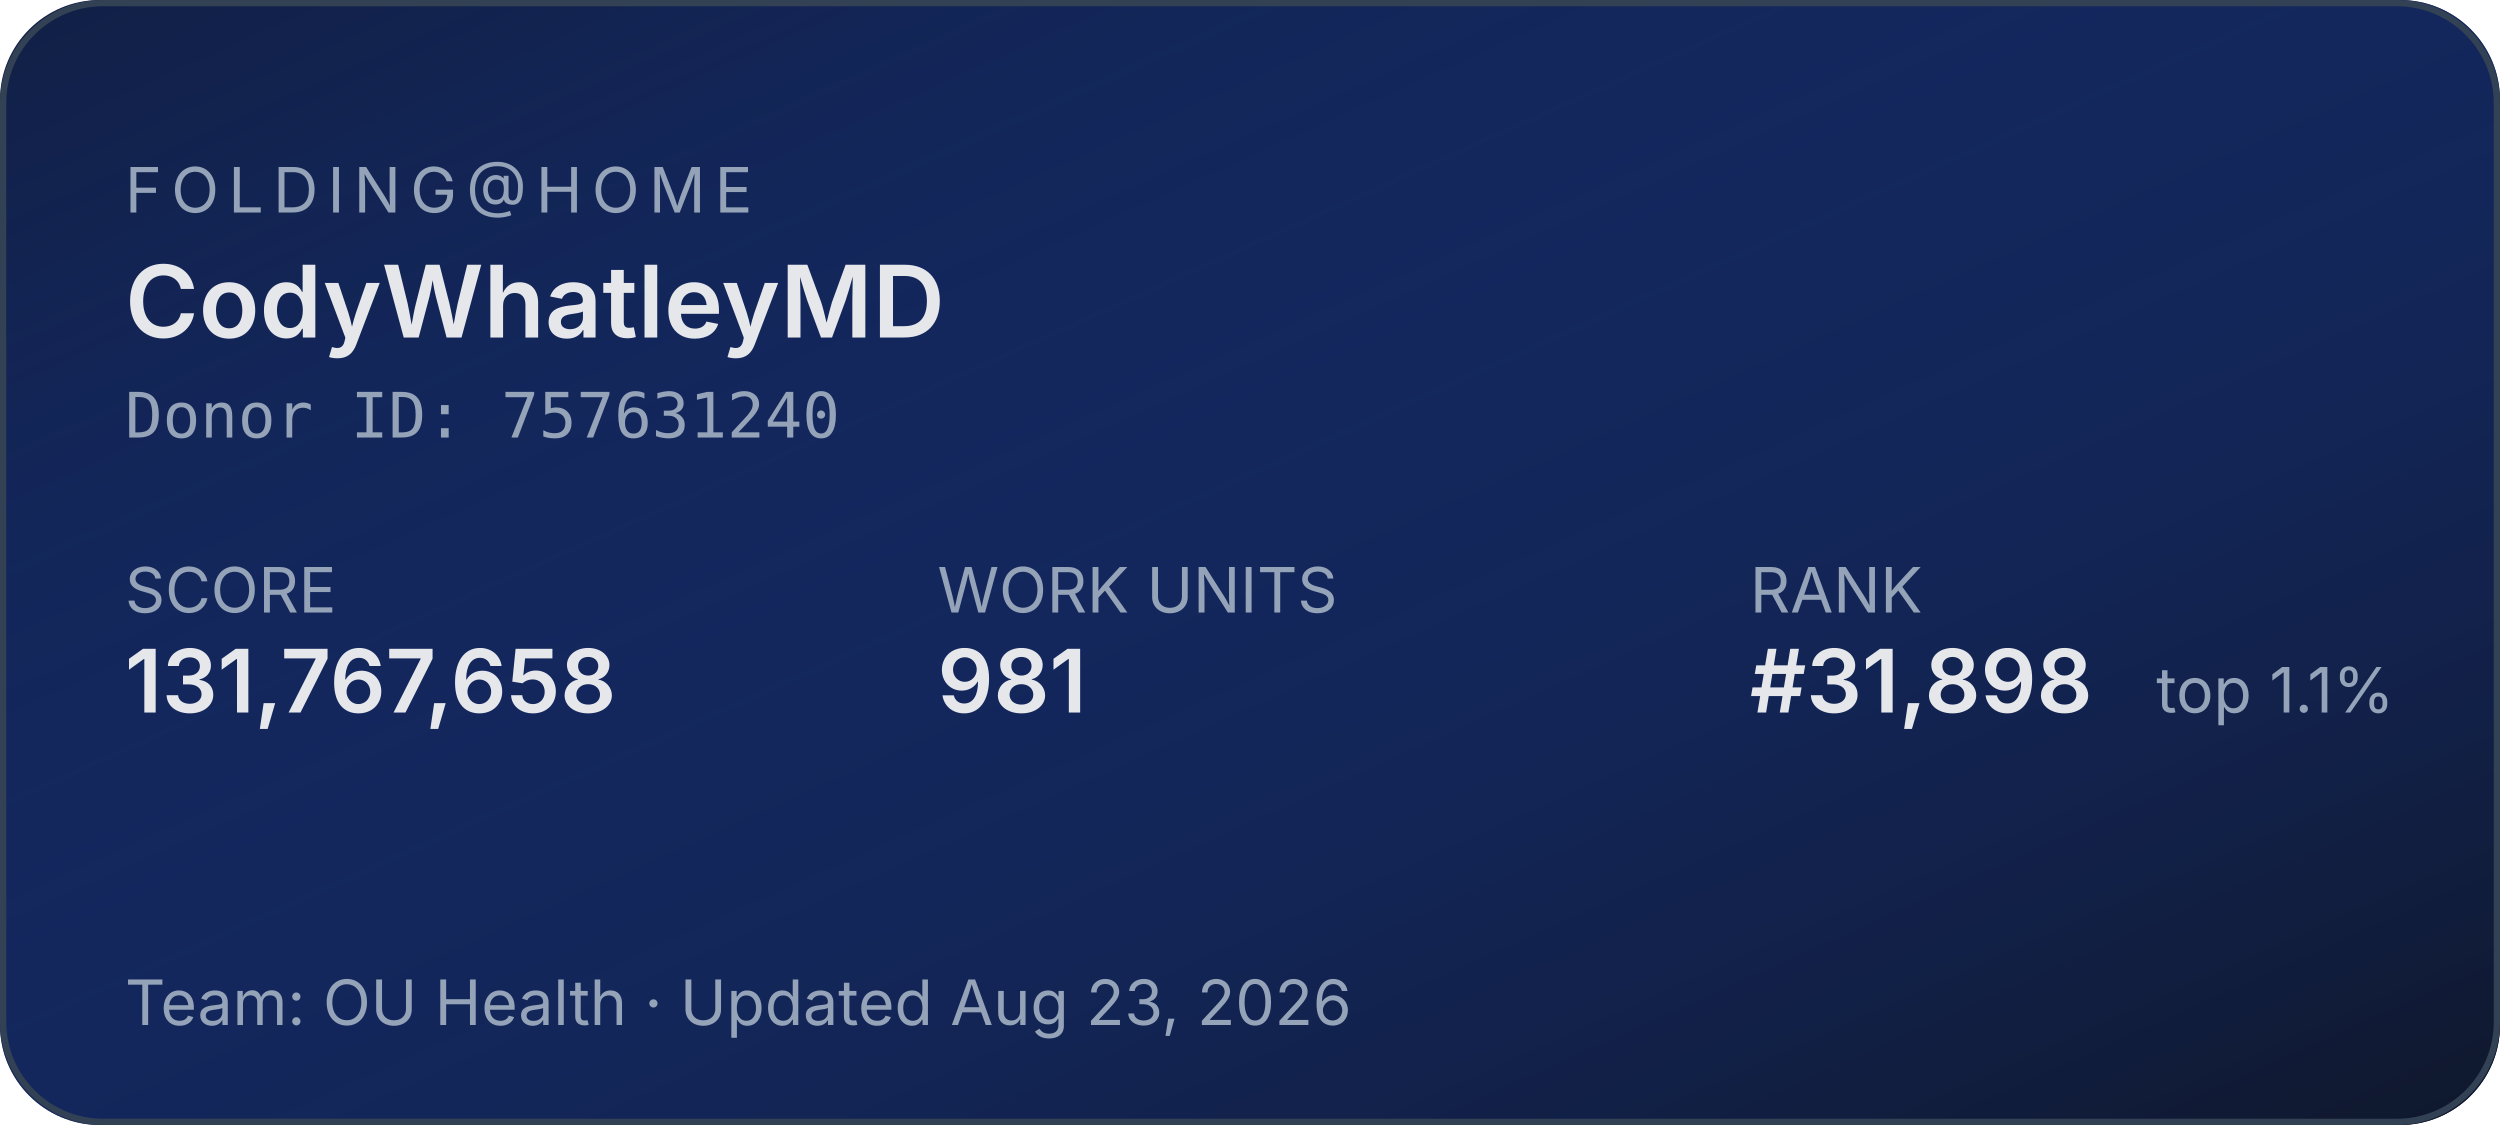
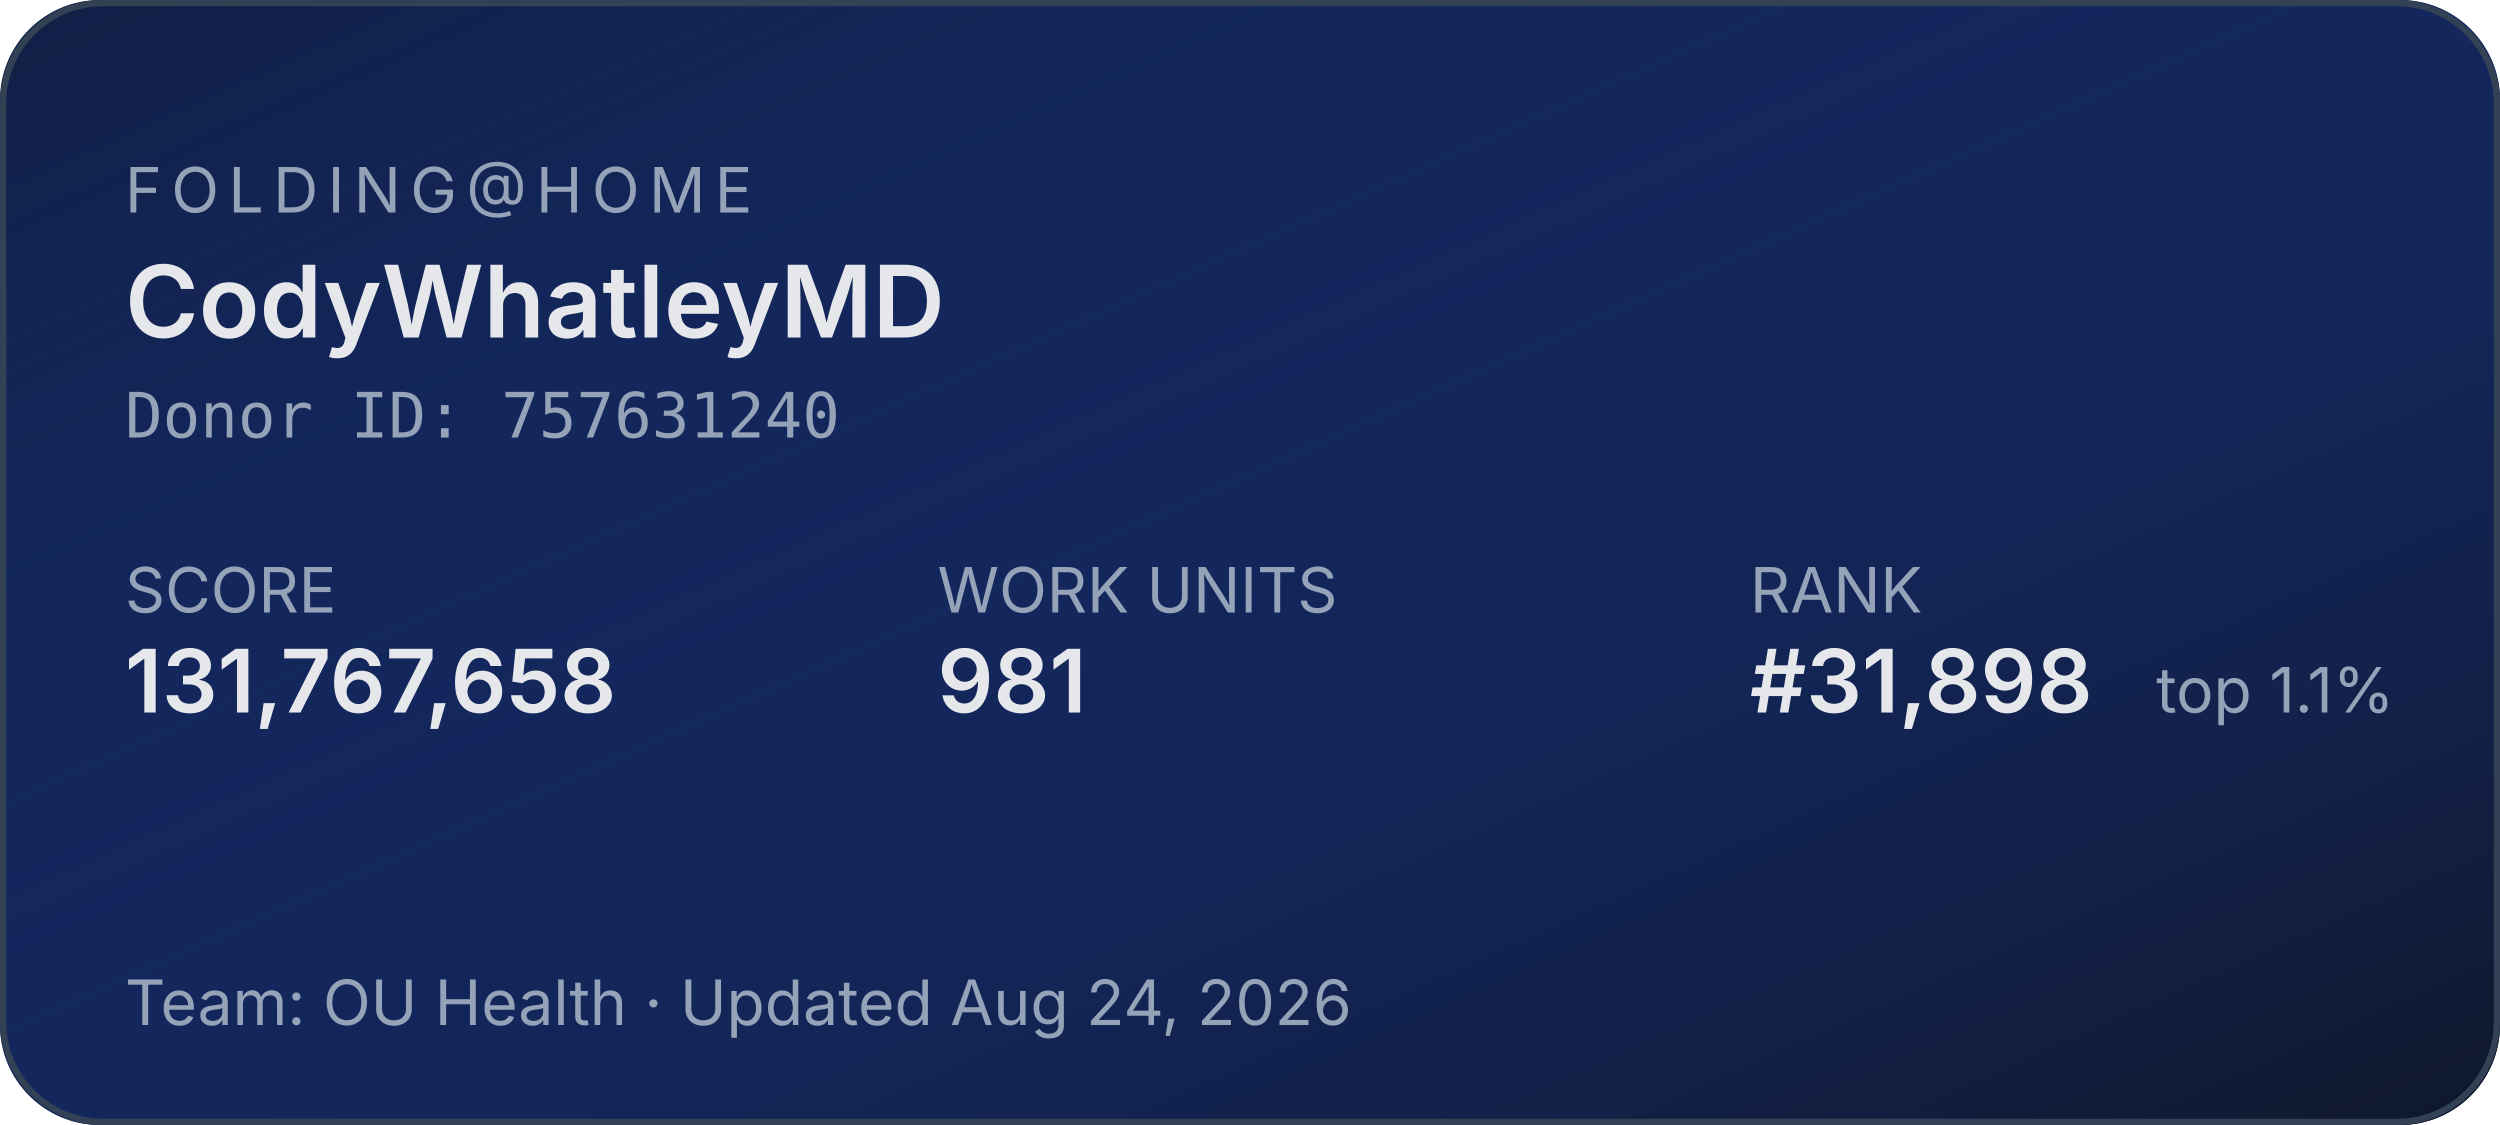
<svg xmlns="http://www.w3.org/2000/svg" width="400" height="180" role="img" aria-label="Folding@home stats for CodyWhatleyMD">
  <defs>
    <linearGradient id="bg" x1="0" y1="0" x2="1" y2="1">
      <stop offset="0%" stop-color="#1d4ed8" stop-opacity="0.15" />
      <stop offset="100%" stop-color="#0f172a" stop-opacity="1" />
    </linearGradient>
  </defs>
  <rect width="400" height="180" rx="16" fill="#0f172a" />
  <rect width="400" height="180" rx="16" fill="url(#bg)" />
  <rect x="0.5" y="0.5" width="399" height="179" rx="16" fill="none" stroke="#334155" stroke-width="1" />
  <g font-family="system-ui,-apple-system,sans-serif">
    <text x="20" y="34" fill="#94a3b8" font-size="10" letter-spacing="1.5" text-transform="uppercase">FOLDING@HOME</text>
    <text x="20" y="54" fill="#e5e7eb" font-size="16" font-weight="600">CodyWhatleyMD</text>
    <text x="20" y="70" fill="#94a3b8" font-size="10" font-family="ui-monospace,monospace">Donor ID: 757631240</text>
    <text x="20" y="98" fill="#94a3b8" font-size="10">SCORE</text>
    <text x="20" y="114" fill="#e5e7eb" font-size="14" font-weight="600">131,767,658</text>
    <text x="150" y="98" fill="#94a3b8" font-size="10">WORK UNITS</text>
    <text x="150" y="114" fill="#e5e7eb" font-size="14" font-weight="600">981</text>
    <text x="280" y="98" fill="#94a3b8" font-size="10">RANK</text>
    <text x="280" y="114" fill="#e5e7eb" font-size="14" font-weight="600">#31,898</text>
    <text x="345" y="114" fill="#94a3b8" font-size="10">top 1.1%</text>
-     <text x="20" y="164" fill="#94a3b8" font-size="10">Team: OU Health  ·  Updated Aug 23, 2026</text>
+     <text x="20" y="164" fill="#94a3b8" font-size="10">Team: OU Health  ·  Updated Aug 24, 2026</text>
  </g>
</svg>
